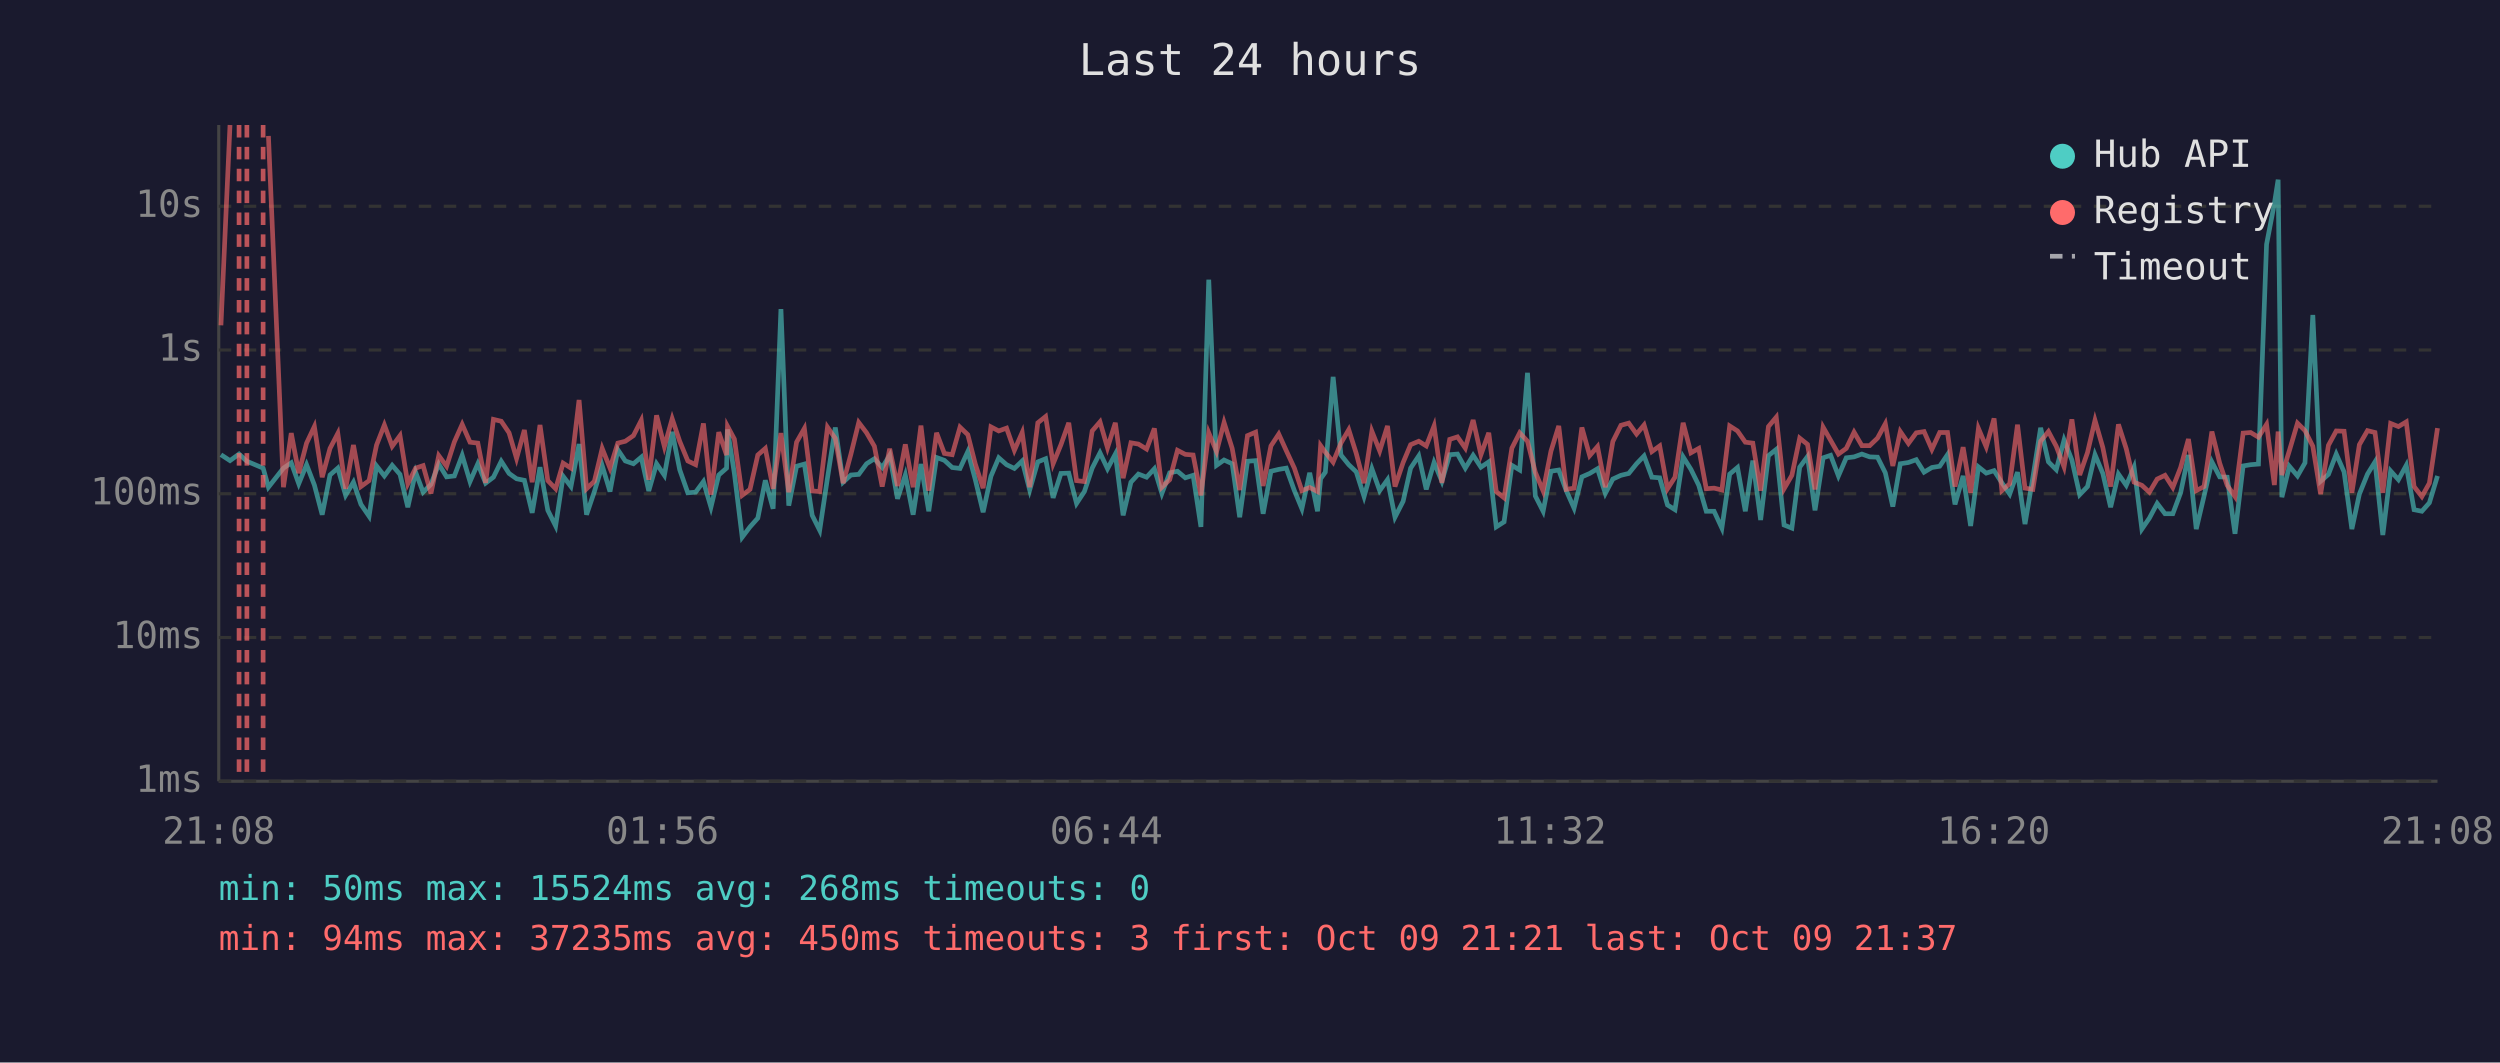
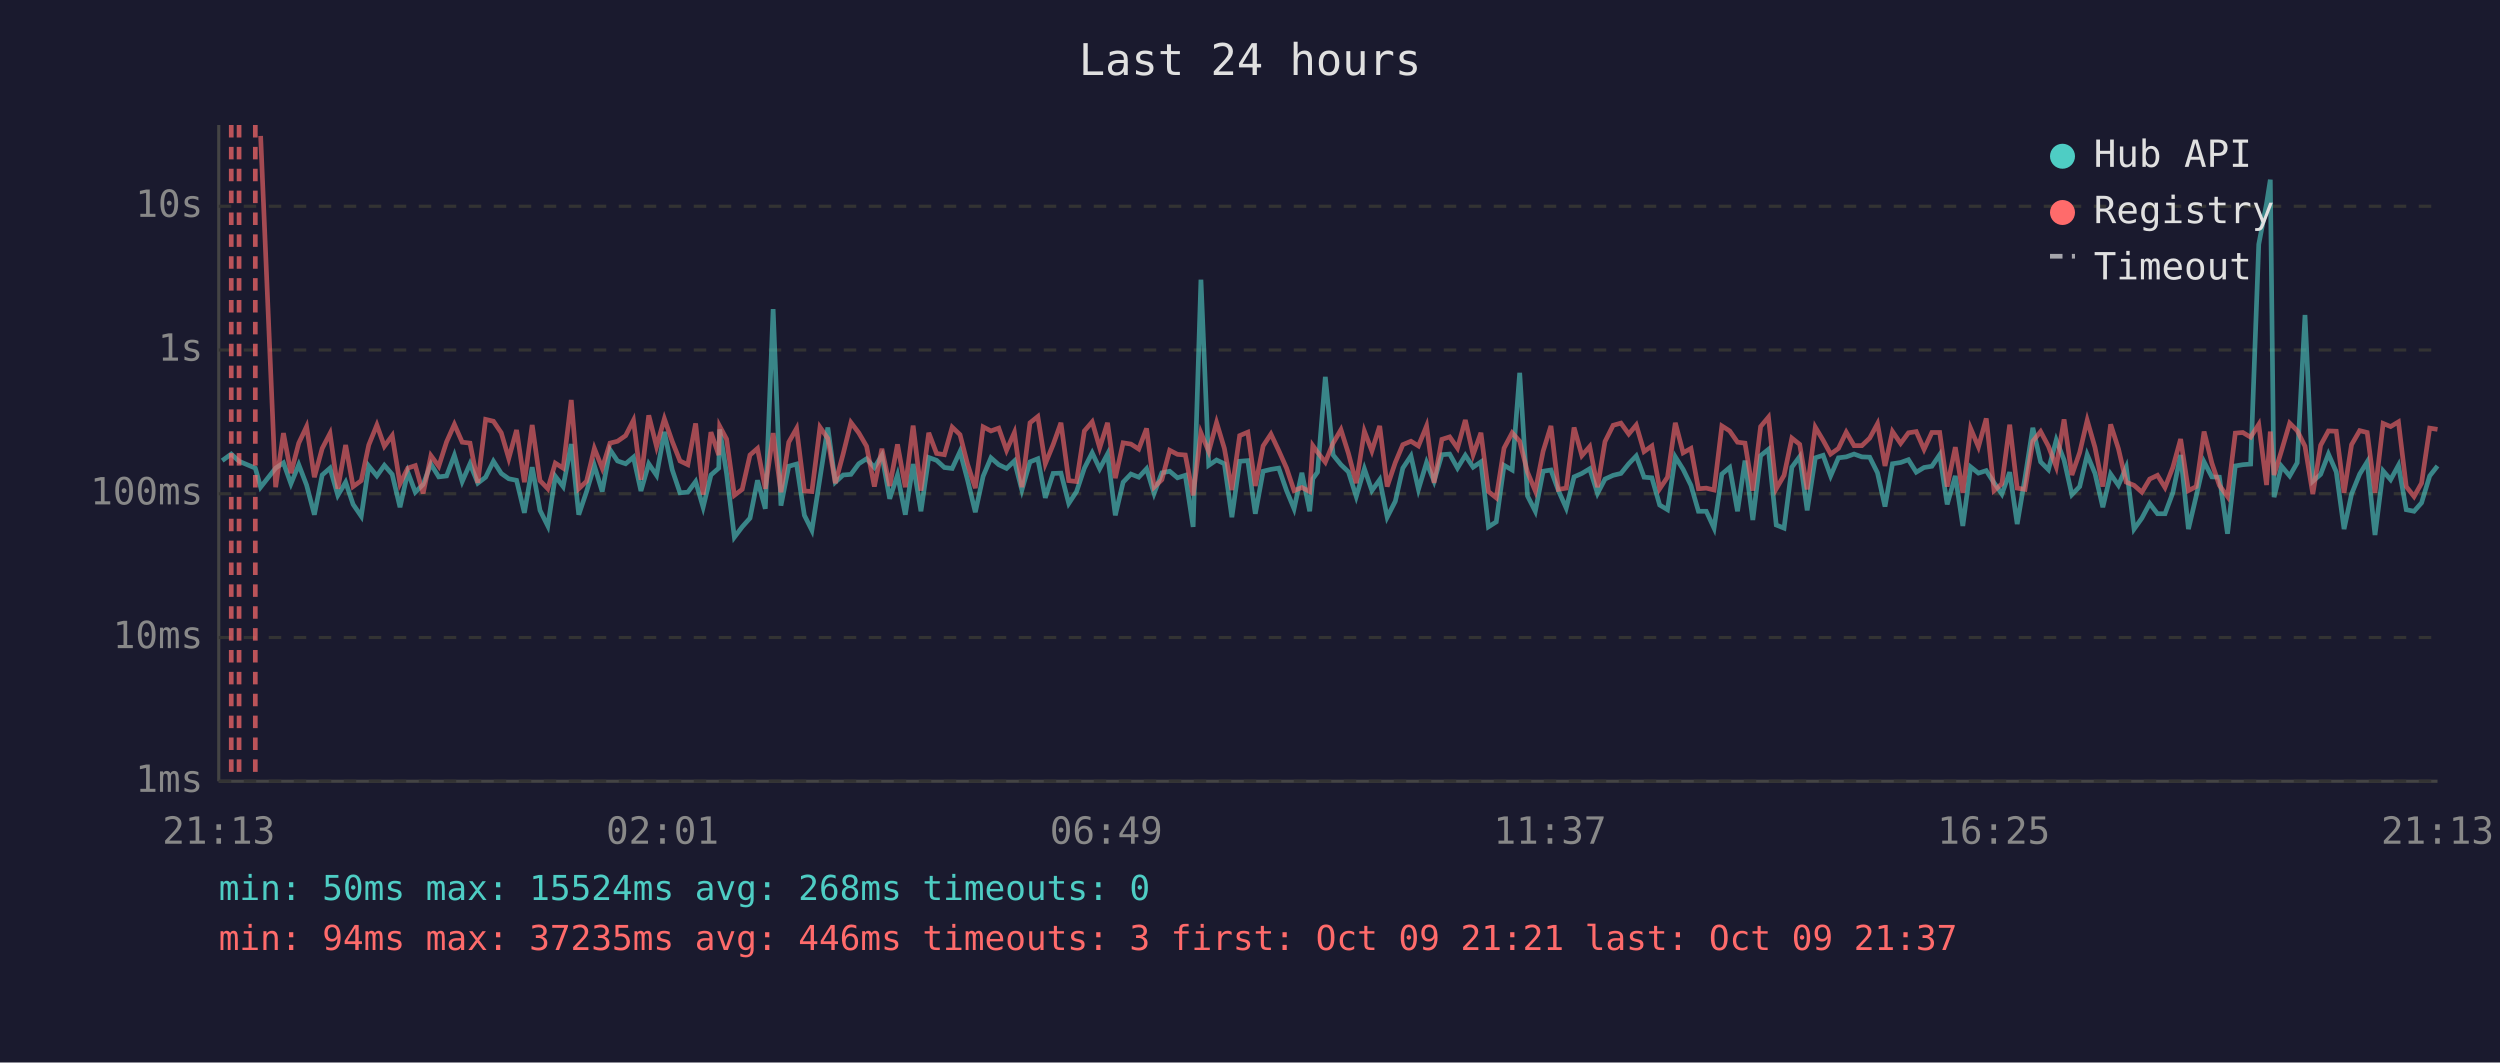
<svg xmlns="http://www.w3.org/2000/svg" viewBox="0 0 800 340" font-family="monospace" font-size="12">
  <rect width="800" height="340" fill="#1a1a2e" />
  <text x="400" y="24" fill="#e0e0e0" font-size="14" text-anchor="middle">Last 24 hours</text>
  <line x1="70" y1="40" x2="70" y2="250" stroke="#444" stroke-width="1" />
  <line x1="70" y1="250" x2="780" y2="250" stroke="#444" stroke-width="1" />
  <line x1="70" y1="250" x2="780" y2="250" stroke="#333" stroke-width="1" stroke-dasharray="4" />
  <text x="65" y="250" fill="#888" text-anchor="end" dominant-baseline="middle">1ms</text>
  <line x1="70" y1="204" x2="780" y2="204" stroke="#333" stroke-width="1" stroke-dasharray="4" />
  <text x="65" y="204" fill="#888" text-anchor="end" dominant-baseline="middle">10ms</text>
  <line x1="70" y1="158" x2="780" y2="158" stroke="#333" stroke-width="1" stroke-dasharray="4" />
  <text x="65" y="158" fill="#888" text-anchor="end" dominant-baseline="middle">100ms</text>
  <line x1="70" y1="112" x2="780" y2="112" stroke="#333" stroke-width="1" stroke-dasharray="4" />
  <text x="65" y="112" fill="#888" text-anchor="end" dominant-baseline="middle">1s</text>
  <line x1="70" y1="66" x2="780" y2="66" stroke="#333" stroke-width="1" stroke-dasharray="4" />
  <text x="65" y="66" fill="#888" text-anchor="end" dominant-baseline="middle">10s</text>
-   <text x="70" y="270" fill="#888" text-anchor="middle">21:08</text>
-   <text x="212" y="270" fill="#888" text-anchor="middle">01:56</text>
-   <text x="354" y="270" fill="#888" text-anchor="middle">06:44</text>
-   <text x="496" y="270" fill="#888" text-anchor="middle">11:32</text>
-   <text x="638" y="270" fill="#888" text-anchor="middle">16:20</text>
-   <text x="780" y="270" fill="#888" text-anchor="middle">21:08</text>
-   <polyline points="70.7,145.5 73.6,147.4 76.5,145.3 79.0,147.6 84.2,149.8 85.9,155.9 90.7,149.8 93.2,148.1 95.6,154.8 98.1,148.7 100.6,155.2 103.1,164.7 105.6,152.0 108.1,149.8 110.6,158.5 113.1,154.3 115.5,161.4 118.1,165.2 120.5,149.1 123.0,152.3 125.5,148.9 128.0,151.8 130.5,162.3 133.0,151.1 135.4,157.5 137.9,155.0 140.4,148.5 142.9,152.6 145.4,152.3 147.9,145.7 150.4,154.1 152.9,148.4 155.4,154.6 157.9,152.7 160.4,147.6 162.9,151.5 165.3,153.2 167.8,153.7 170.3,164.1 172.8,149.5 175.3,163.3 177.8,168.3 180.2,152.4 182.7,155.7 185.3,142.1 187.7,164.7 190.2,157.3 192.7,149.0 195.2,157.3 197.7,143.9 200.1,147.5 202.7,148.4 205.2,146.3 207.6,157.1 210.1,148.4 212.6,152.1 215.1,138.2 217.5,150.3 220.1,157.7 222.6,157.5 225.1,154.1 227.5,162.3 230.0,152.0 232.5,149.8 232.8,137.4 235.0,151.5 237.5,171.9 240.0,168.6 242.5,165.8 244.9,153.7 247.4,162.8 249.9,98.9 252.4,161.8 254.9,149.2 257.4,148.5 259.9,164.9 262.3,169.7 264.8,152.9 267.3,136.8 269.8,154.3 272.3,152.0 274.8,151.8 277.3,148.4 279.8,146.8 282.3,149.6 284.7,145.7 287.2,159.6 289.7,152.0 292.2,164.7 294.7,148.5 297.2,163.6 299.7,146.4 302.2,147.3 304.7,149.6 307.2,149.9 309.7,144.5 312.1,153.5 314.6,163.9 317.1,152.4 319.6,146.5 322.1,148.7 324.6,149.9 327.1,147.5 329.5,156.8 332.1,147.8 334.6,146.8 337.0,159.3 339.5,151.5 342.0,151.4 344.5,161.1 347.0,157.3 349.5,149.8 352.0,144.9 354.4,150.0 356.9,145.3 359.4,164.9 361.9,154.3 364.3,151.7 366.9,152.7 369.4,150.0 371.8,157.9 374.3,151.3 376.8,150.8 379.3,152.9 381.8,152.1 384.3,168.6 386.8,89.5 389.3,148.9 391.7,147.2 394.3,148.4 396.7,165.5 399.2,147.6 401.8,147.4 404.2,164.4 406.7,150.8 409.2,150.2 411.6,149.8 414.2,157.0 416.6,162.8 419.1,151.3 421.6,163.6 422.6,153.2 424.1,151.1 426.6,120.6 429.1,145.6 431.6,148.7 434.0,151.0 436.5,158.9 439.0,150.0 441.5,157.0 444.0,153.5 446.4,165.5 449.0,160.4 451.4,149.8 454.0,145.9 456.4,156.6 458.9,148.0 461.4,154.0 463.9,145.5 466.4,145.3 468.9,149.8 471.4,145.7 473.9,149.5 476.4,147.8 478.8,168.6 481.3,167.0 483.8,148.9 486.3,150.4 488.8,119.3 491.3,158.7 493.8,163.6 496.3,150.8 498.8,150.4 501.2,157.0 503.7,162.6 506.2,152.6 508.7,151.5 511.2,150.0 513.7,157.9 516.1,153.3 518.7,152.1 521.2,151.5 523.7,148.4 526.1,145.9 528.6,152.7 531.1,152.9 533.6,161.6 536.0,163.1 538.6,146.2 541.1,150.2 543.6,155.3 546.0,163.6 548.5,163.6 551.0,169.0 553.5,151.7 556.0,149.6 558.5,163.6 560.9,147.4 563.4,166.4 565.9,145.8 568.4,143.8 570.9,168.0 573.4,169.0 575.9,149.5 578.4,146.1 580.8,163.3 583.4,146.5 585.8,145.7 588.3,152.3 590.8,146.5 593.3,146.2 595.8,145.3 598.3,146.2 600.8,146.3 603.3,151.3 605.7,162.1 608.1,148.4 610.7,148.0 613.2,147.1 615.7,151.1 618.2,149.6 620.7,149.2 623.2,145.5 625.6,161.4 628.2,152.3 630.6,168.3 633.1,149.4 635.6,151.4 638.1,150.6 640.6,154.5 643.1,158.1 645.6,151.1 648.0,167.7 650.5,152.9 653.0,136.9 655.5,147.8 658.0,150.3 660.5,140.8 663.0,147.2 665.5,158.3 668.0,155.7 670.4,145.5 672.9,151.5 675.4,162.3 677.9,151.7 680.4,155.3 682.9,149.5 685.4,169.3 687.8,165.8 690.3,161.1 692.8,164.4 695.3,164.4 697.8,157.7 700.3,145.6 702.8,169.3 705.3,158.7 707.8,147.8 710.3,152.6 712.7,152.7 715.2,170.8 717.8,149.1 720.2,148.7 722.7,148.5 725.3,78.2 727.8,65.1 729.0,57.5 730.2,159.1 732.6,149.2 735.2,152.3 737.6,148.1 740.1,100.8 742.6,154.0 745.1,151.8 747.6,145.3 750.1,151.0 752.6,169.3 755.0,158.1 757.6,151.7 760.0,147.8 762.5,171.2 765.0,150.7 767.5,153.5 770.0,148.9 772.5,163.1 775.0,163.6 777.4,160.9 780.0,152.3" fill="none" stroke="#4ecdc4" stroke-width="1.5" opacity="0.6" />
-   <polyline points="70.7,104.1 73.6,40.0" fill="none" stroke="#ff6b6b" stroke-width="1.5" opacity="0.6" />
-   <polyline points="85.9,43.5 90.7,155.9 93.2,138.6 95.6,151.4 98.1,141.8 100.6,136.5 103.1,152.7 105.6,143.5 108.1,138.7 110.6,156.4 113.1,142.4 115.5,155.7 118.1,153.8 120.5,142.4 123.0,136.0 125.5,142.8 128.0,139.4 130.5,154.8 133.0,149.8 135.4,149.0 137.9,157.9 140.4,145.8 142.9,149.2 145.4,141.4 147.9,135.8 150.4,141.5 152.9,141.8 155.4,154.5 157.9,134.2 160.4,134.8 162.9,138.5 165.3,146.7 167.8,137.6 170.3,154.3 172.8,136.0 175.3,153.8 177.8,156.4 180.2,148.2 182.7,149.8 185.3,128.0 187.7,156.4 190.2,154.0 192.7,143.5 195.2,149.8 197.7,141.8 200.1,141.2 202.7,139.4 205.2,134.5 207.6,153.5 210.1,132.9 212.6,142.9 215.1,134.0 217.5,141.2 220.1,147.5 222.6,148.7 225.1,135.5 227.5,158.3 230.0,138.3 232.5,145.6 232.8,136.4 235.0,140.5 237.5,158.5 240.0,156.6 242.5,145.6 244.9,143.5 247.4,156.4 249.9,138.6 252.4,157.5 254.9,141.5 257.4,137.1 259.9,157.1 262.3,157.3 264.8,136.7 267.3,140.3 269.8,154.6 272.3,145.3 274.8,135.2 277.3,138.5 279.8,142.8 282.3,155.7 284.7,143.6 287.2,155.5 289.7,142.2 292.2,155.9 294.7,136.2 297.2,157.0 299.7,138.5 302.2,145.1 304.7,145.5 307.2,136.7 309.7,139.1 312.1,148.5 314.6,156.2 317.1,136.6 319.6,137.9 322.1,137.0 324.6,144.1 327.1,138.4 329.5,155.9 332.1,135.3 334.6,133.3 337.0,148.4 339.5,142.3 342.0,135.3 344.5,153.8 347.0,154.1 349.5,137.9 352.0,135.0 354.4,143.3 356.9,135.3 359.4,153.0 361.9,141.7 364.3,142.1 366.9,143.7 369.4,137.1 371.8,155.9 374.3,153.5 376.8,144.1 379.3,145.4 381.8,145.6 384.3,158.5 386.8,138.5 389.3,144.5 391.7,135.2 394.3,143.5 396.7,156.8 399.2,139.4 401.8,138.3 404.2,155.5 406.7,142.7 409.2,138.9 411.6,144.2 414.2,149.8 416.6,157.0 419.1,156.0 421.6,157.3 422.6,142.6 424.1,144.7 426.6,147.9 429.1,141.8 431.6,137.5 434.0,145.1 436.5,154.6 439.0,138.0 441.5,144.3 444.0,136.3 446.4,155.7 449.0,148.0 451.4,142.3 454.0,141.2 456.4,142.7 458.9,136.3 461.4,154.5 463.9,140.6 466.4,139.8 468.9,143.4 471.4,134.4 473.9,145.5 476.4,138.5 478.8,157.3 481.3,159.3 483.8,143.4 486.3,138.5 488.8,141.2 491.3,151.1 493.8,157.1 496.3,144.4 498.8,136.3 501.2,156.6 503.7,156.2 506.2,136.8 508.7,145.8 511.2,142.9 513.7,155.9 516.1,141.3 518.7,136.1 521.2,135.4 523.7,138.9 526.1,136.0 528.6,144.5 531.1,142.7 533.6,156.4 536.0,152.7 538.6,135.3 541.1,144.9 543.6,143.5 546.0,156.4 548.5,156.2 551.0,156.8 553.5,136.3 556.0,137.9 558.5,141.5 560.9,141.8 563.4,157.0 565.9,136.5 568.4,133.5 570.9,156.4 573.4,152.1 575.9,140.2 578.4,142.2 580.8,156.6 583.4,136.7 585.8,140.9 588.3,145.3 590.8,143.5 593.3,138.3 595.8,142.6 598.3,142.6 600.8,140.2 603.3,135.6 605.7,149.1 608.1,138.1 610.7,141.9 613.2,138.5 615.7,138.1 618.2,143.8 620.7,138.4 623.2,138.4 625.6,155.7 628.2,143.1 630.6,157.7 633.1,137.1 635.6,143.0 638.1,133.9 640.6,157.0 643.1,154.8 645.6,135.9 648.0,156.2 650.5,156.6 653.0,141.2 655.5,138.1 658.0,142.8 660.5,149.4 663.0,134.2 665.5,152.0 668.0,144.8 670.4,134.5 672.9,143.2 675.4,155.7 677.9,135.8 680.4,143.6 682.9,154.3 685.4,155.3 687.8,157.5 690.3,153.3 692.8,152.1 695.3,156.0 697.8,149.6 700.3,140.5 702.8,157.0 705.3,155.7 707.8,138.1 710.3,148.2 712.7,155.3 715.2,158.9 717.8,138.6 720.2,138.4 722.7,139.9 725.3,135.8 727.8,155.2 729.0,138.1 730.2,152.0 732.6,144.2 735.2,135.4 737.6,137.8 740.1,142.8 742.6,158.1 745.1,142.5 747.6,137.9 750.1,138.0 752.6,157.7 755.0,142.3 757.6,137.8 760.0,138.4 762.5,157.7 765.0,135.5 767.5,136.5 770.0,135.0 772.5,155.7 775.0,158.9 777.4,154.6 780.0,137.0" fill="none" stroke="#ff6b6b" stroke-width="1.5" opacity="0.6" />
+   <text x="70" y="270" fill="#888" text-anchor="middle">21:13</text>
+   <text x="212" y="270" fill="#888" text-anchor="middle">02:01</text>
+   <text x="354" y="270" fill="#888" text-anchor="middle">06:49</text>
+   <text x="496" y="270" fill="#888" text-anchor="middle">11:37</text>
+   <text x="638" y="270" fill="#888" text-anchor="middle">16:25</text>
+   <text x="780" y="270" fill="#888" text-anchor="middle">21:13</text>
+   <polyline points="71.1,147.4 74.0,145.3 76.5,147.6 81.7,149.8 83.4,155.9 88.2,149.8 90.7,148.1 93.1,154.8 95.6,148.7 98.1,155.2 100.6,164.7 103.1,152.0 105.6,149.8 108.1,158.5 110.6,154.3 113.0,161.4 115.6,165.2 118.0,149.1 120.6,152.3 123.0,148.9 125.5,151.8 128.0,162.3 130.5,151.1 132.9,157.5 135.4,155.0 137.9,148.5 140.4,152.6 142.9,152.3 145.4,145.7 147.9,154.1 150.4,148.4 152.9,154.6 155.4,152.7 157.9,147.6 160.4,151.5 162.8,153.2 165.3,153.7 167.8,164.1 170.3,149.5 172.8,163.3 175.3,168.3 177.7,152.4 180.2,155.7 182.8,142.1 185.2,164.7 187.7,157.3 190.2,149.0 192.7,157.3 195.2,143.9 197.6,147.5 200.2,148.4 202.7,146.3 205.1,157.1 207.6,148.4 210.1,152.1 212.6,138.2 215.1,150.3 217.6,157.7 220.1,157.5 222.6,154.1 225.0,162.3 227.5,152.0 230.0,149.8 230.3,137.4 232.5,151.5 235.0,171.9 237.5,168.6 240.0,165.8 242.4,153.7 244.9,162.8 247.4,98.9 249.9,161.8 252.4,149.2 254.9,148.5 257.4,164.9 259.8,169.7 262.4,152.9 264.9,136.8 267.3,154.3 269.8,152.0 272.3,151.8 274.8,148.4 277.3,146.8 279.8,149.6 282.2,145.7 284.7,159.6 287.2,152.0 289.7,164.7 292.2,148.5 294.7,163.6 297.2,146.4 299.7,147.3 302.2,149.6 304.7,149.9 307.2,144.5 309.6,153.5 312.1,163.9 314.6,152.4 317.1,146.5 319.6,148.7 322.1,149.9 324.6,147.5 327.0,156.8 329.6,147.8 332.1,146.8 334.5,159.3 337.0,151.5 339.5,151.4 342.0,161.1 344.5,157.3 347.0,149.8 349.5,144.9 351.9,150.0 354.4,145.3 356.9,164.9 359.4,154.3 361.9,151.7 364.4,152.7 366.9,150.0 369.3,157.9 371.8,151.3 374.3,150.8 376.8,152.9 379.3,152.1 381.8,168.6 384.3,89.5 386.8,148.9 389.3,147.2 391.8,148.4 394.2,165.5 396.7,147.6 399.3,147.4 401.7,164.4 404.2,150.8 406.7,150.2 409.2,149.8 411.7,157.0 414.1,162.8 416.6,151.3 419.1,163.6 420.1,153.2 421.6,151.1 424.1,120.6 426.6,145.6 429.1,148.7 431.5,151.0 434.0,158.9 436.6,150.0 439.0,157.0 441.5,153.5 443.9,165.5 446.5,160.4 448.9,149.8 451.5,145.9 453.9,156.6 456.5,148.0 458.9,154.0 461.4,145.5 463.9,145.3 466.4,149.8 468.9,145.7 471.4,149.5 473.9,147.8 476.3,168.6 478.8,167.0 481.3,148.9 483.9,150.4 486.3,119.3 488.8,158.7 491.3,163.6 493.8,150.8 496.3,150.4 498.7,157.0 501.2,162.6 503.7,152.6 506.2,151.5 508.7,150.0 511.2,157.9 513.6,153.3 516.2,152.1 518.7,151.5 521.2,148.4 523.6,145.9 526.1,152.7 528.6,152.9 531.1,161.6 533.6,163.1 536.1,146.2 538.6,150.2 541.1,155.3 543.5,163.6 546.0,163.6 548.5,169.0 551.0,151.7 553.5,149.6 556.0,163.6 558.4,147.4 560.9,166.4 563.4,145.8 565.9,143.8 568.4,168.0 570.9,169.0 573.4,149.5 575.9,146.1 578.3,163.3 580.9,146.5 583.4,145.7 585.8,152.3 588.3,146.5 590.8,146.2 593.3,145.3 595.8,146.2 598.3,146.3 600.8,151.3 603.2,162.1 605.6,148.4 608.2,148.0 610.7,147.1 613.2,151.1 615.7,149.6 618.2,149.2 620.7,145.5 623.1,161.4 625.7,152.3 628.1,168.3 630.6,149.4 633.1,151.4 635.6,150.6 638.1,154.5 640.6,158.1 643.1,151.1 645.5,167.7 648.0,152.9 650.5,136.9 653.0,147.8 655.5,150.3 658.0,140.8 660.5,147.2 663.0,158.3 665.5,155.7 667.9,145.5 670.4,151.5 672.9,162.3 675.4,151.7 677.9,155.3 680.4,149.5 682.9,169.3 685.4,165.8 687.9,161.1 690.4,164.4 692.8,164.4 695.3,157.7 697.8,145.6 700.3,169.3 702.8,158.7 705.3,147.8 707.8,152.6 710.2,152.7 712.8,170.8 715.3,149.1 717.7,148.7 720.2,148.5 722.8,78.2 725.3,65.1 726.5,57.5 727.7,159.1 730.1,149.2 732.7,152.3 735.1,148.1 737.6,100.8 740.1,154.0 742.6,151.8 745.1,145.3 747.6,151.0 750.1,169.3 752.5,158.1 755.1,151.7 757.5,147.8 760.0,171.2 762.6,150.7 765.0,153.5 767.5,148.9 770.0,163.1 772.5,163.6 774.9,160.9 777.5,152.3 780.0,149.1" fill="none" stroke="#4ecdc4" stroke-width="1.5" opacity="0.6" />
+   <polyline points="83.4,43.5 88.2,155.9 90.7,138.6 93.1,151.4 95.6,141.8 98.1,136.5 100.6,152.7 103.1,143.5 105.6,138.7 108.1,156.4 110.6,142.4 113.0,155.7 115.6,153.8 118.0,142.4 120.6,136.0 123.0,142.8 125.5,139.4 128.0,154.8 130.5,149.8 132.9,149.0 135.4,157.9 137.9,145.8 140.4,149.2 142.9,141.4 145.4,135.8 147.9,141.5 150.4,141.8 152.9,154.5 155.4,134.2 157.9,134.8 160.4,138.5 162.8,146.7 165.3,137.6 167.8,154.3 170.3,136.0 172.8,153.8 175.3,156.4 177.7,148.2 180.2,149.8 182.8,128.0 185.2,156.4 187.7,154.0 190.2,143.5 192.7,149.8 195.2,141.8 197.6,141.2 200.2,139.4 202.7,134.5 205.1,153.5 207.6,132.9 210.1,142.9 212.6,134.0 215.1,141.2 217.6,147.5 220.1,148.7 222.6,135.5 225.0,158.3 227.5,138.3 230.0,145.6 230.3,136.4 232.5,140.5 235.0,158.5 237.5,156.6 240.0,145.6 242.4,143.5 244.9,156.4 247.4,138.6 249.9,157.5 252.4,141.5 254.9,137.1 257.4,157.1 259.8,157.3 262.4,136.7 264.9,140.3 267.3,154.6 269.8,145.3 272.3,135.2 274.8,138.5 277.3,142.8 279.8,155.7 282.2,143.6 284.7,155.5 287.2,142.2 289.7,155.9 292.2,136.2 294.7,157.0 297.2,138.5 299.7,145.1 302.2,145.5 304.7,136.7 307.2,139.1 309.6,148.5 312.1,156.2 314.6,136.6 317.1,137.9 319.6,137.0 322.1,144.1 324.6,138.4 327.0,155.9 329.6,135.3 332.1,133.3 334.5,148.4 337.0,142.3 339.5,135.3 342.0,153.8 344.5,154.1 347.0,137.9 349.5,135.0 351.9,143.3 354.4,135.3 356.9,153.0 359.4,141.7 361.9,142.1 364.4,143.7 366.9,137.1 369.3,155.9 371.8,153.5 374.3,144.1 376.8,145.4 379.3,145.6 381.8,158.5 384.3,138.5 386.8,144.5 389.3,135.2 391.8,143.5 394.2,156.8 396.7,139.4 399.3,138.3 401.7,155.5 404.2,142.7 406.7,138.9 409.2,144.2 411.7,149.8 414.1,157.0 416.6,156.0 419.1,157.3 420.1,142.6 421.6,144.7 424.1,147.9 426.6,141.8 429.1,137.5 431.5,145.1 434.0,154.6 436.6,138.0 439.0,144.3 441.5,136.3 443.9,155.7 446.5,148.0 448.9,142.3 451.5,141.2 453.9,142.7 456.5,136.3 458.9,154.5 461.4,140.6 463.9,139.8 466.4,143.4 468.9,134.4 471.4,145.5 473.9,138.5 476.3,157.3 478.8,159.3 481.3,143.4 483.9,138.5 486.3,141.2 488.8,151.1 491.3,157.1 493.8,144.4 496.3,136.3 498.7,156.6 501.2,156.2 503.7,136.8 506.2,145.8 508.7,142.9 511.2,155.9 513.6,141.3 516.2,136.1 518.7,135.4 521.2,138.9 523.6,136.0 526.1,144.5 528.6,142.7 531.1,156.4 533.6,152.7 536.1,135.3 538.6,144.9 541.1,143.5 543.5,156.4 546.0,156.2 548.5,156.8 551.0,136.3 553.5,137.9 556.0,141.5 558.4,141.8 560.9,157.0 563.4,136.5 565.9,133.5 568.4,156.4 570.9,152.1 573.4,140.2 575.9,142.2 578.3,156.6 580.9,136.7 583.4,140.9 585.8,145.3 588.3,143.5 590.8,138.3 593.3,142.6 595.8,142.6 598.3,140.2 600.8,135.6 603.2,149.1 605.6,138.1 608.2,141.9 610.7,138.5 613.2,138.1 615.7,143.8 618.2,138.4 620.7,138.4 623.1,155.7 625.7,143.1 628.1,157.7 630.6,137.1 633.1,143.0 635.6,133.9 638.1,157.0 640.6,154.8 643.1,135.9 645.5,156.2 648.0,156.6 650.5,141.2 653.0,138.1 655.5,142.8 658.0,149.4 660.5,134.2 663.0,152.0 665.5,144.8 667.9,134.5 670.4,143.2 672.9,155.7 675.4,135.8 677.9,143.6 680.4,154.3 682.9,155.3 685.4,157.5 687.9,153.3 690.4,152.1 692.8,156.0 695.3,149.6 697.8,140.5 700.3,157.0 702.8,155.7 705.3,138.1 707.8,148.2 710.2,155.3 712.8,158.9 715.3,138.6 717.7,138.4 720.2,139.9 722.8,135.8 725.3,155.2 726.5,138.1 727.7,152.0 730.1,144.2 732.7,135.4 735.1,137.8 737.6,142.8 740.1,158.1 742.6,142.5 745.1,137.9 747.6,138.0 750.1,157.7 752.5,142.3 755.1,137.8 757.5,138.4 760.0,157.7 762.6,135.5 765.0,136.5 767.5,135.0 770.0,155.7 772.5,158.9 774.9,154.6 777.5,137.0 780.0,137.4" fill="none" stroke="#ff6b6b" stroke-width="1.5" opacity="0.6" />
+   <line x1="74.0" y1="40" x2="74.0" y2="250" stroke="#ff6b6b" stroke-width="1.5" stroke-dasharray="4,3" opacity="0.7" />
  <line x1="76.5" y1="40" x2="76.5" y2="250" stroke="#ff6b6b" stroke-width="1.5" stroke-dasharray="4,3" opacity="0.7" />
-   <line x1="79.0" y1="40" x2="79.0" y2="250" stroke="#ff6b6b" stroke-width="1.5" stroke-dasharray="4,3" opacity="0.7" />
-   <line x1="84.2" y1="40" x2="84.2" y2="250" stroke="#ff6b6b" stroke-width="1.5" stroke-dasharray="4,3" opacity="0.7" />
+   <line x1="81.7" y1="40" x2="81.7" y2="250" stroke="#ff6b6b" stroke-width="1.5" stroke-dasharray="4,3" opacity="0.7" />
  <circle cx="660" cy="50" r="4" fill="#4ecdc4" />
  <text x="670" y="50" fill="#e0e0e0" dominant-baseline="middle">Hub API</text>
  <circle cx="660" cy="68" r="4" fill="#ff6b6b" />
  <text x="670" y="68" fill="#e0e0e0" dominant-baseline="middle">Registry</text>
  <line x1="656" y1="82" x2="664" y2="82" stroke="#e0e0e0" stroke-width="1.5" stroke-dasharray="4,3" opacity="0.7" />
  <text x="670" y="86" fill="#e0e0e0" dominant-baseline="middle">Timeout</text>
  <text x="70" y="288" fill="#4ecdc4" font-size="11">min: 50ms  max: 15524ms  avg: 268ms  timeouts: 0</text>
-   <text x="70" y="304" fill="#ff6b6b" font-size="11">min: 94ms  max: 37235ms  avg: 450ms  timeouts: 3  first: Oct 09 21:21  last: Oct 09 21:37</text>
+   <text x="70" y="304" fill="#ff6b6b" font-size="11">min: 94ms  max: 37235ms  avg: 446ms  timeouts: 3  first: Oct 09 21:21  last: Oct 09 21:37</text>
</svg>
